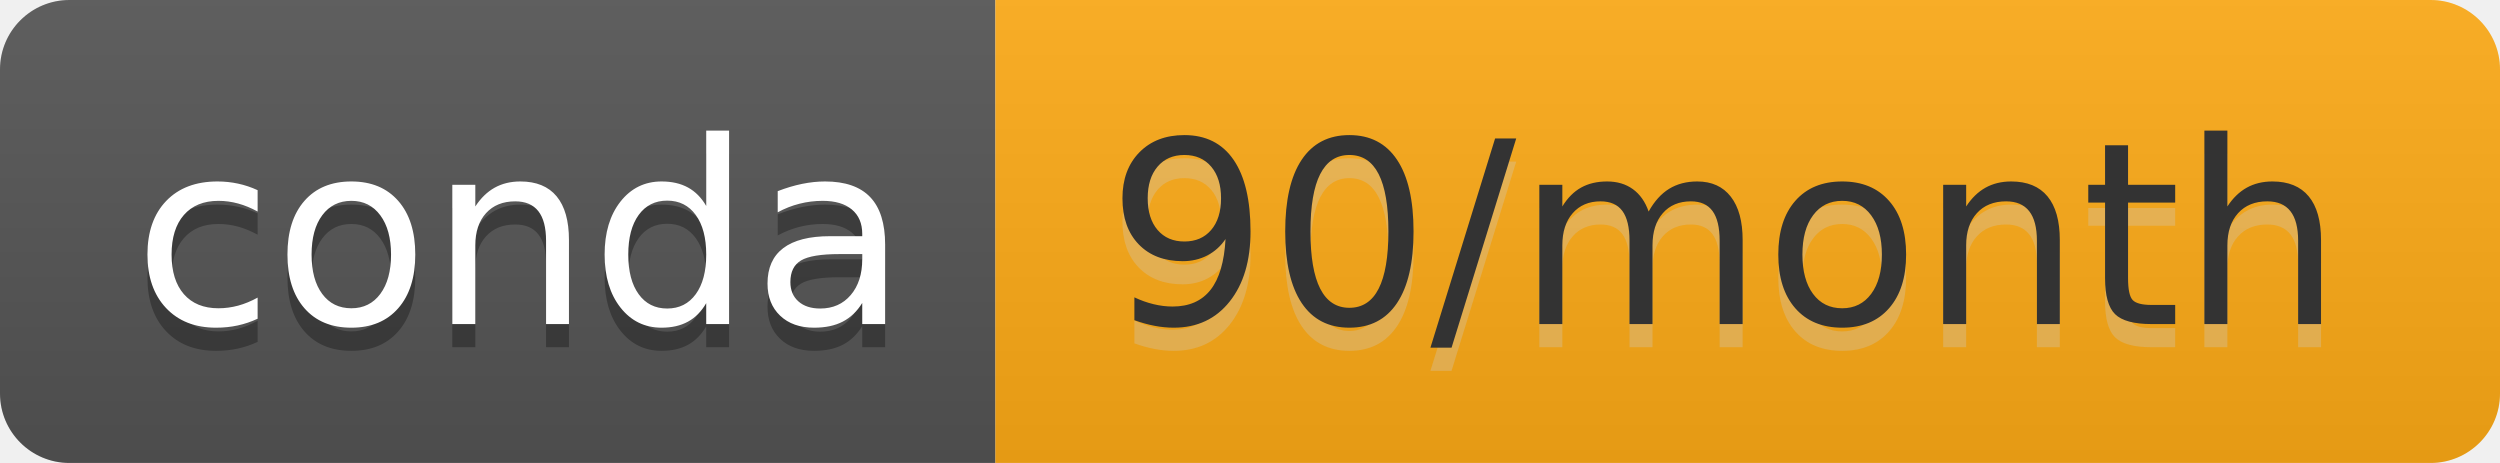
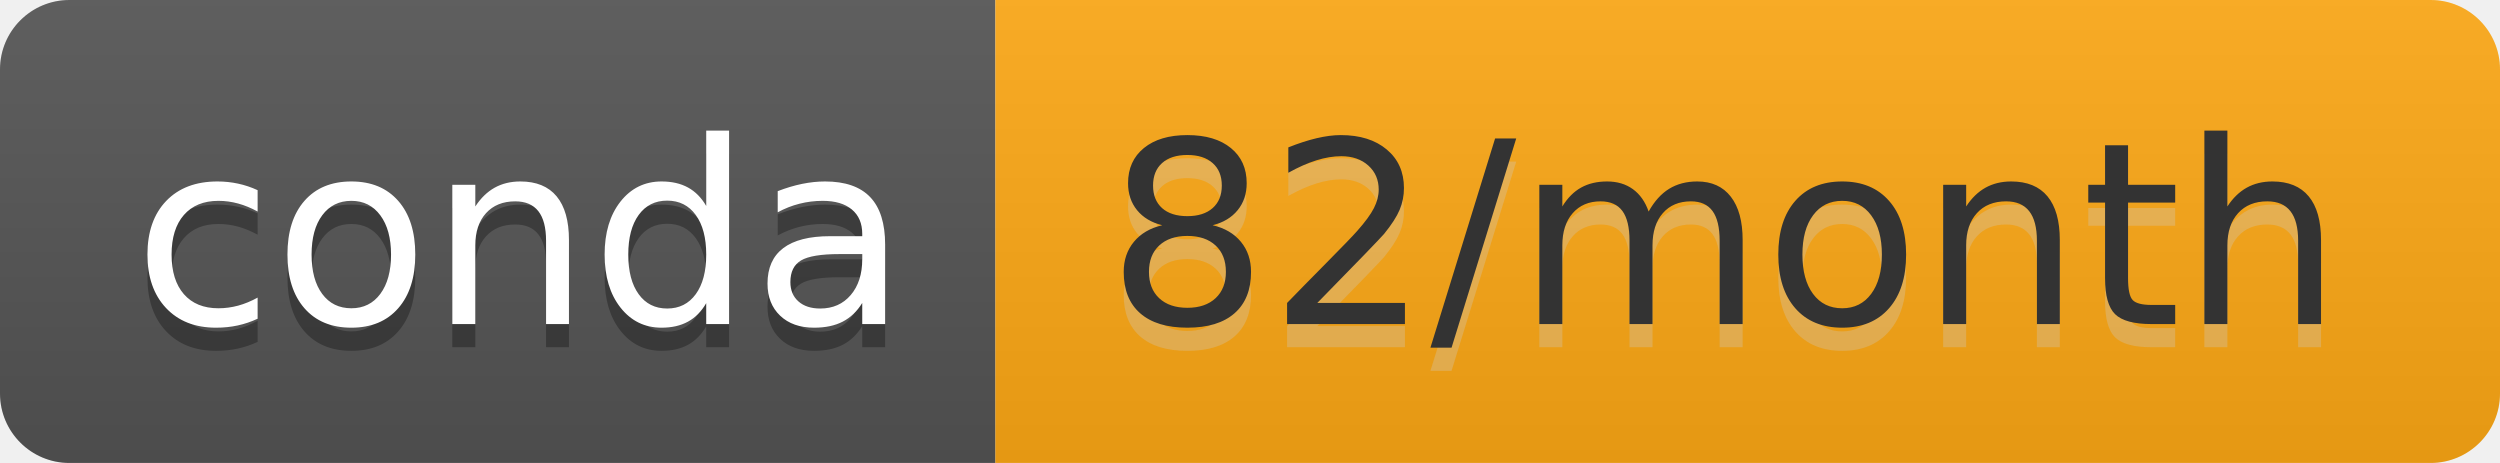
- <svg xmlns="http://www.w3.org/2000/svg" width="108" height="20" role="img" aria-label="conda: 90/month">
+ <svg xmlns="http://www.w3.org/2000/svg" width="108" height="20" role="img" aria-label="conda: 82/month">
  <linearGradient id="s" x2="0" y2="100%">
    <stop offset="0" stop-color="#bbb" stop-opacity=".1" />
    <stop offset="1" stop-opacity=".1" />
  </linearGradient>
  <clipPath id="r">
    <rect width="108" height="20" rx="3" fill="#fff" />
  </clipPath>
  <g clip-path="url(#r)">
    <rect width="43" height="20" fill="#555" />
-     <rect x="43" width="65" height="20" fill="#ffab16" />
+     <rect x="43" width="65" height="20" fill="#ffa915" />
    <rect width="108" height="20" fill="url(#s)" />
  </g>
  <g fill="#fff" text-anchor="middle" font-family="Verdana,Geneva,DejaVu Sans,sans-serif" text-rendering="geometricPrecision" font-size="110">
    <text aria-hidden="true" x="225" y="150" fill="#010101" fill-opacity=".3" transform="scale(.1)" textLength="330">conda</text>
    <text x="225" y="140" transform="scale(.1)" fill="#fff" textLength="330">conda</text>
-     <text aria-hidden="true" x="745" y="150" fill="#ccc" fill-opacity=".3" transform="scale(.1)" textLength="550">90/month</text>
-     <text x="745" y="140" transform="scale(.1)" fill="#333" textLength="550">90/month</text>
+     <text aria-hidden="true" x="745" y="150" fill="#ccc" fill-opacity=".3" transform="scale(.1)" textLength="550">82/month</text>
+     <text x="745" y="140" transform="scale(.1)" fill="#333" textLength="550">82/month</text>
  </g>
</svg>
